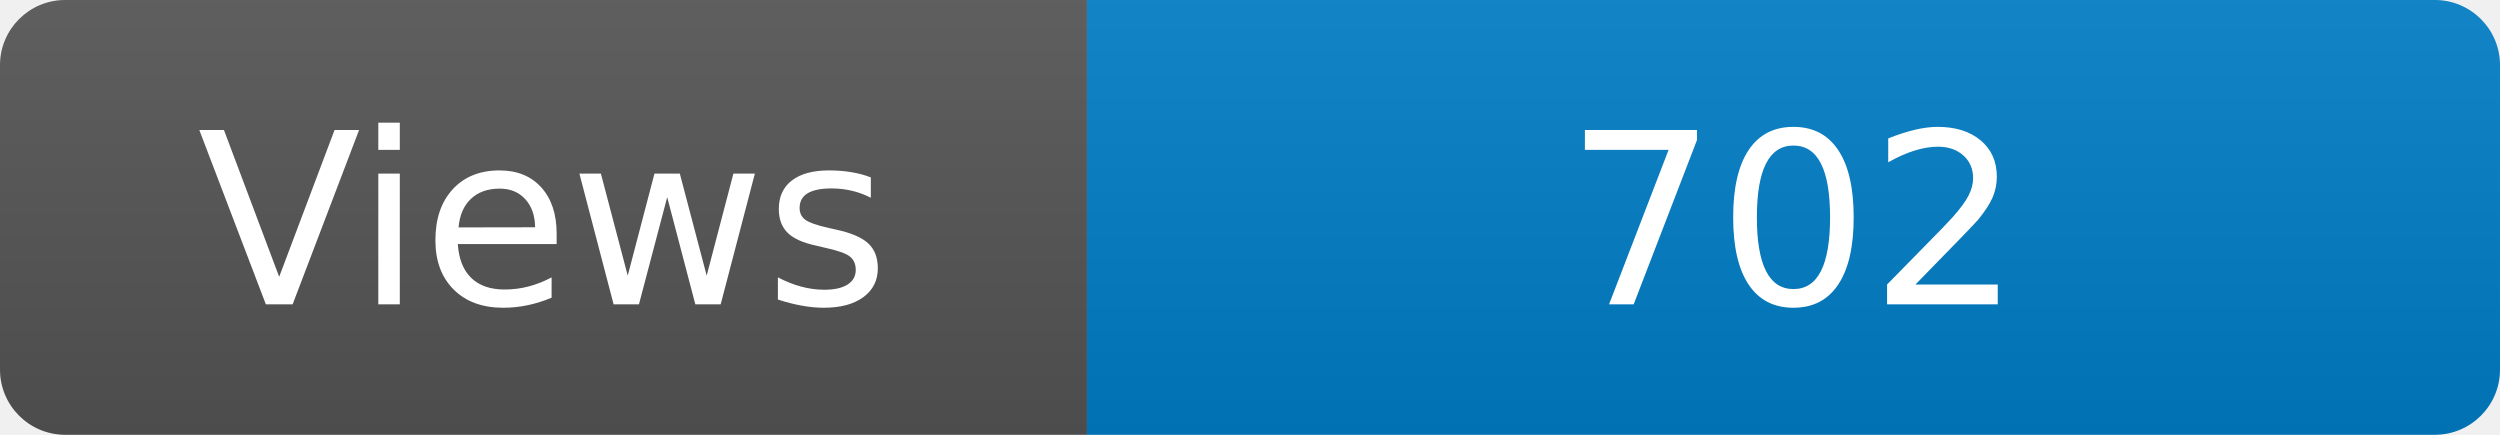
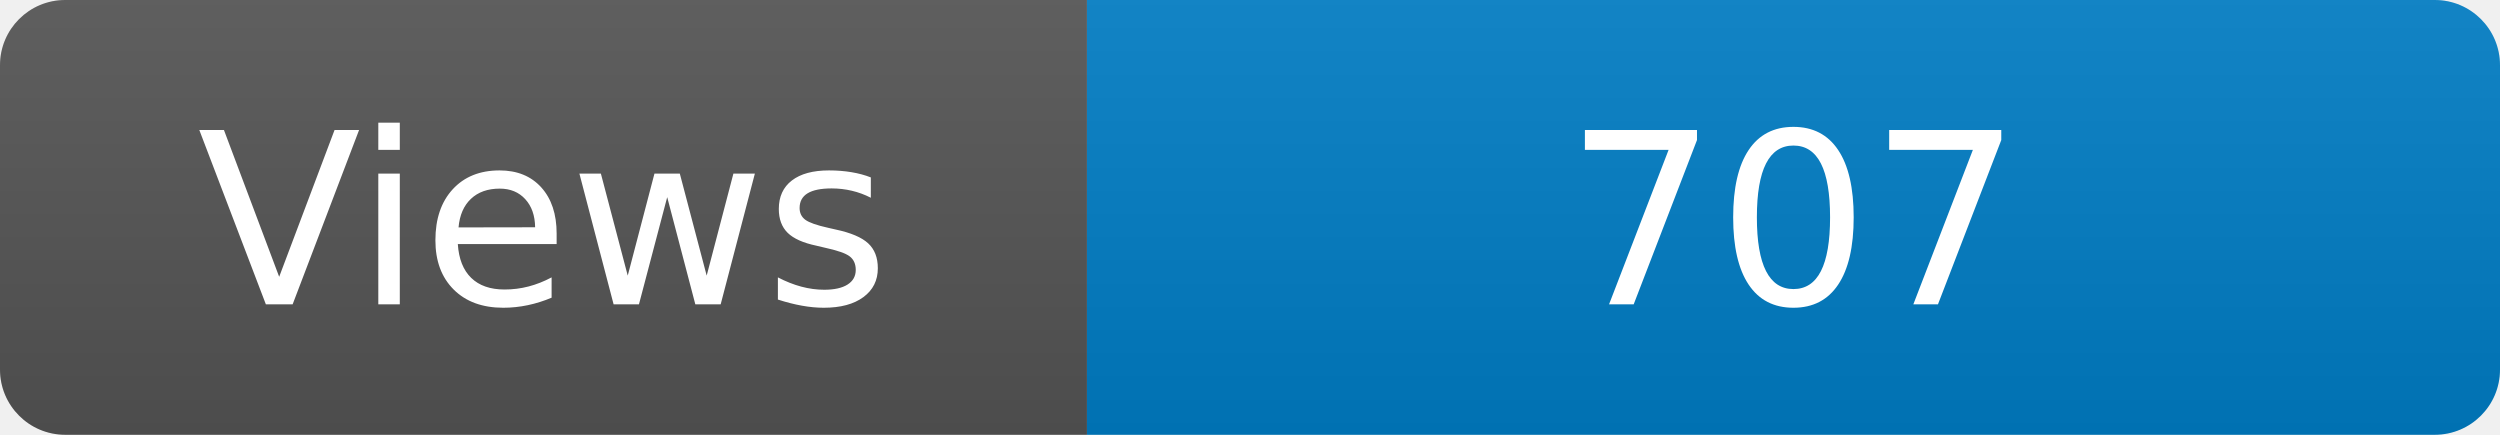
<svg xmlns="http://www.w3.org/2000/svg" width="115" height="20" role="img" aria-label="Maintained?: yes">
  <linearGradient id="s" x2="0" y2="100%">
    <stop offset="0" stop-color="#bbb" stop-opacity=".1" />
    <stop offset="1" stop-opacity=".1" />
  </linearGradient>
  <clipPath id="r">
    <rect width="115" height="20" rx="3" fill="#fff" />
  </clipPath>
  <g clip-path="url(#r)">
    <rect width="50" height="20" fill="#555" />
    <rect x="50" width="160" height="20" fill="#007ec6" />
    <rect width="115" height="20" fill="url(#s)" />
  </g>
  <g fill="#fff" text-anchor="middle" font-family="Verdana,Geneva,DejaVu Sans,sans-serif" font-size="110">
    <text x="250" y="140" transform="scale(.1)" fill="#fff">Views</text>
-     <text x="825" y="140" transform="scale(.1)" fill="#fff">702</text>
+     <text x="825" y="140" transform="scale(.1)" fill="#fff">707</text>
  </g>
</svg>
